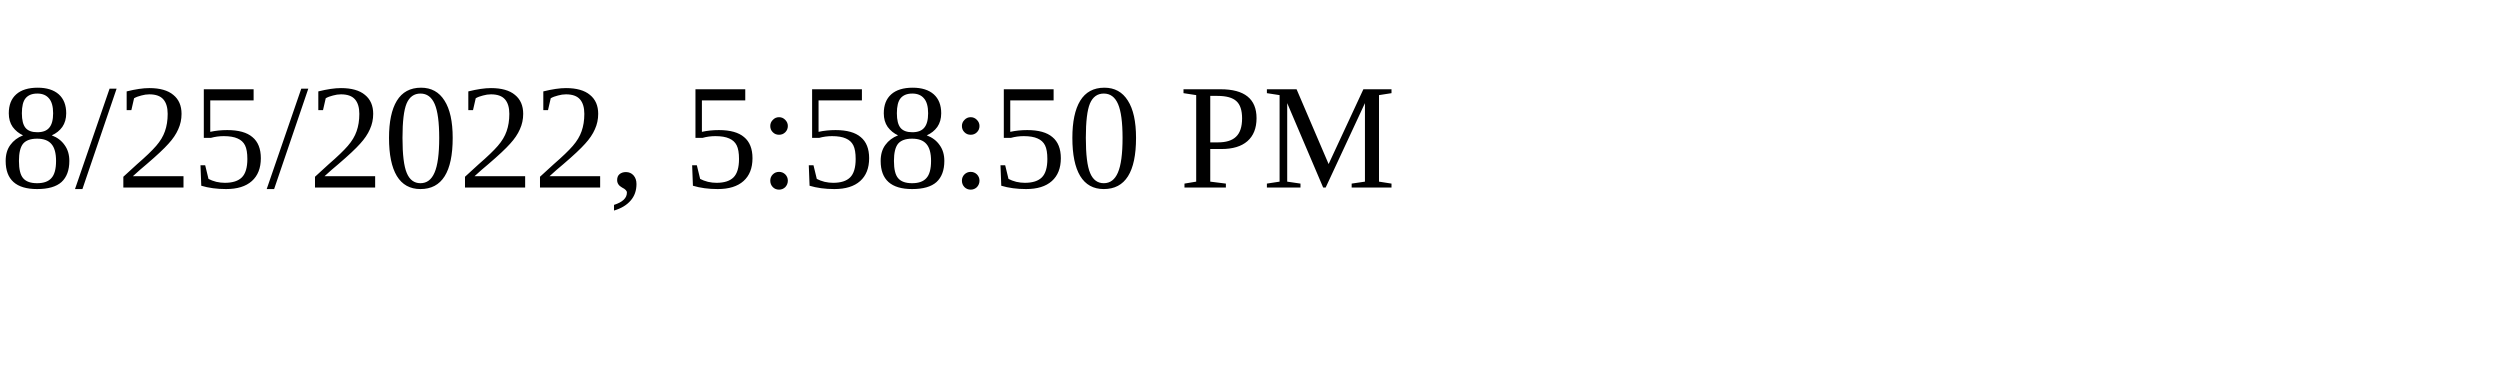
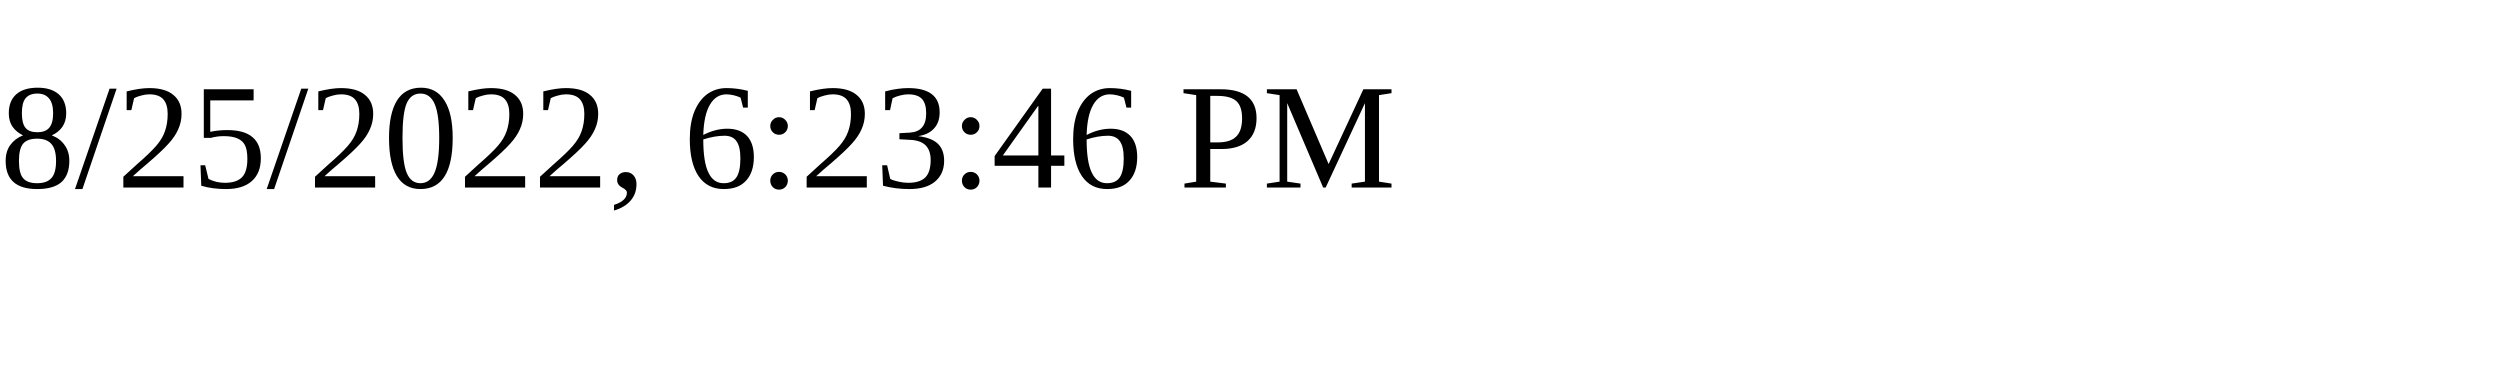
<svg xmlns="http://www.w3.org/2000/svg" height="30" width="200">
-   <text x="0" y="15">8/25/2022, 5:58:50 PM</text>
+   <text x="0" y="15">8/25/2022, 6:23:46 PM</text>
</svg>
